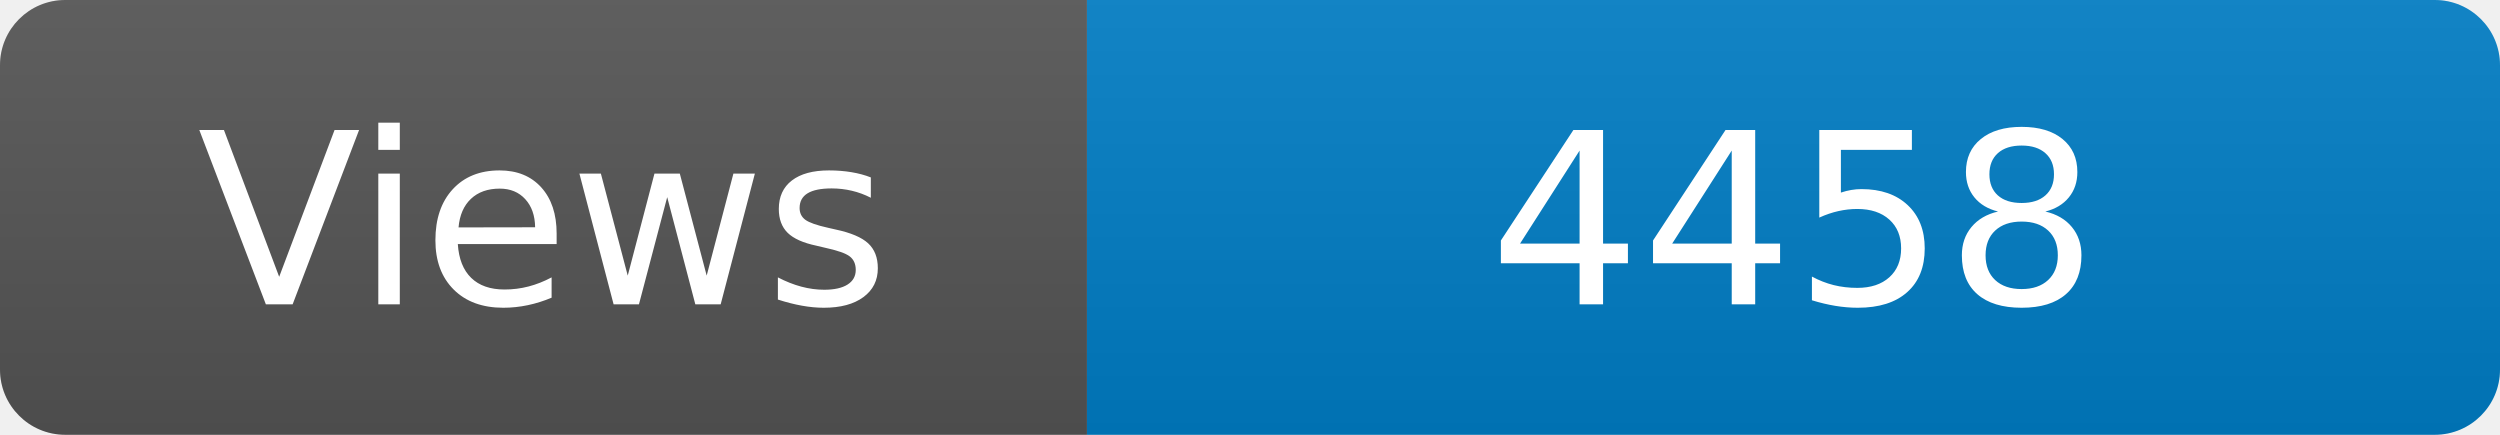
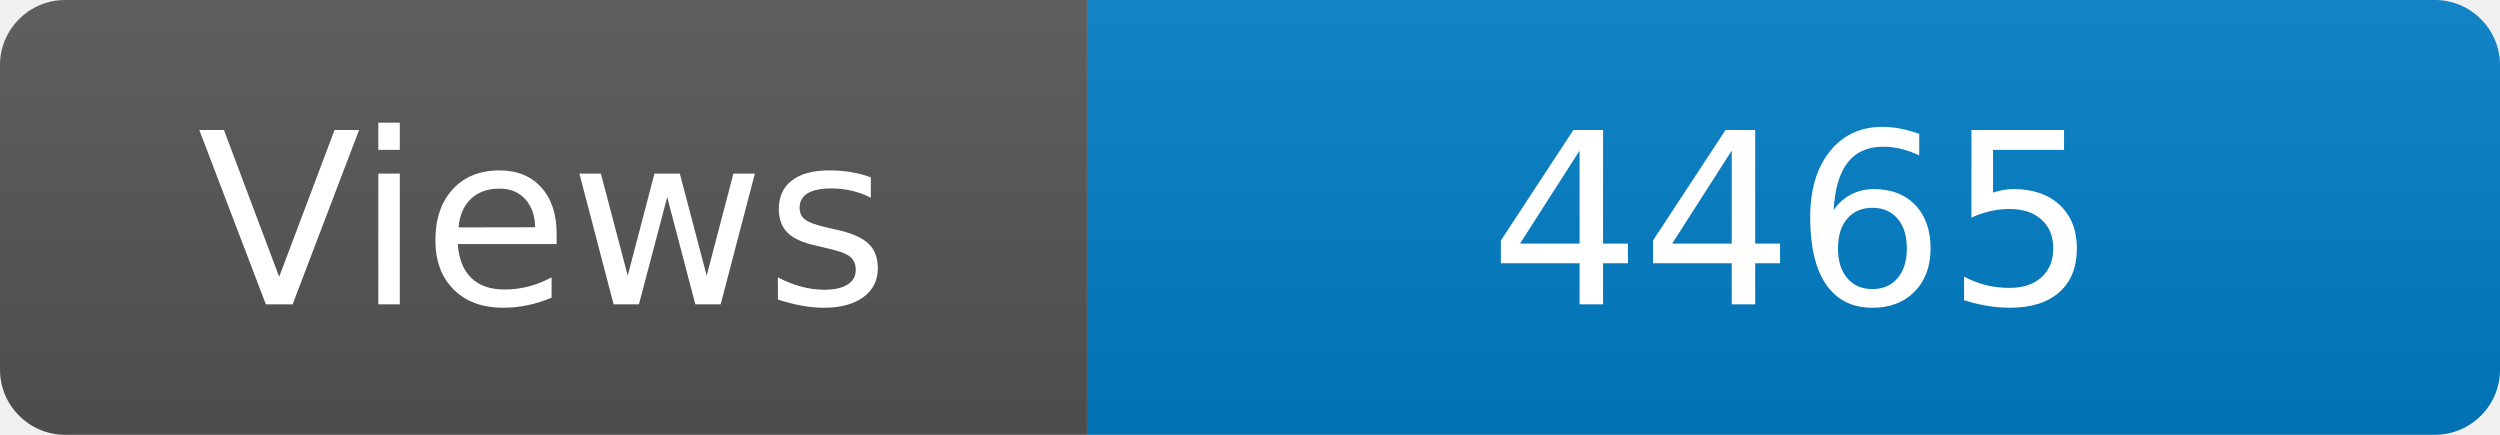
<svg xmlns="http://www.w3.org/2000/svg" width="115" height="20" role="img" aria-label="Maintained?: yes">
  <linearGradient id="s" x2="0" y2="100%">
    <stop offset="0" stop-color="#bbb" stop-opacity=".1" />
    <stop offset="1" stop-opacity=".1" />
  </linearGradient>
  <clipPath id="r">
    <rect width="115" height="20" rx="3" fill="#fff" />
  </clipPath>
  <g clip-path="url(#r)">
    <rect width="50" height="20" fill="#555" />
    <rect x="50" width="160" height="20" fill="#007ec6" />
    <rect width="115" height="20" fill="url(#s)" />
  </g>
  <g fill="#fff" text-anchor="middle" font-family="Verdana,Geneva,DejaVu Sans,sans-serif" font-size="110">
    <text x="250" y="140" transform="scale(.1)" fill="#fff">Views</text>
-     <text x="825" y="140" transform="scale(.1)" fill="#fff">4458</text>
+     <text x="825" y="140" transform="scale(.1)" fill="#fff">4465</text>
  </g>
</svg>
